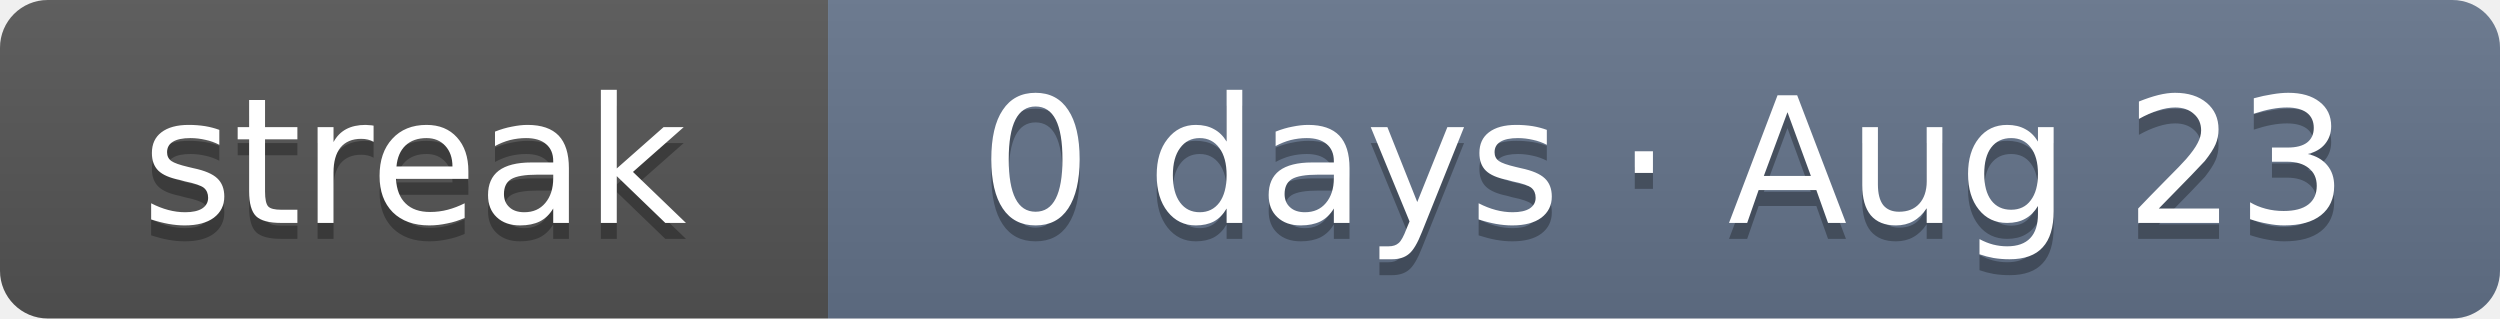
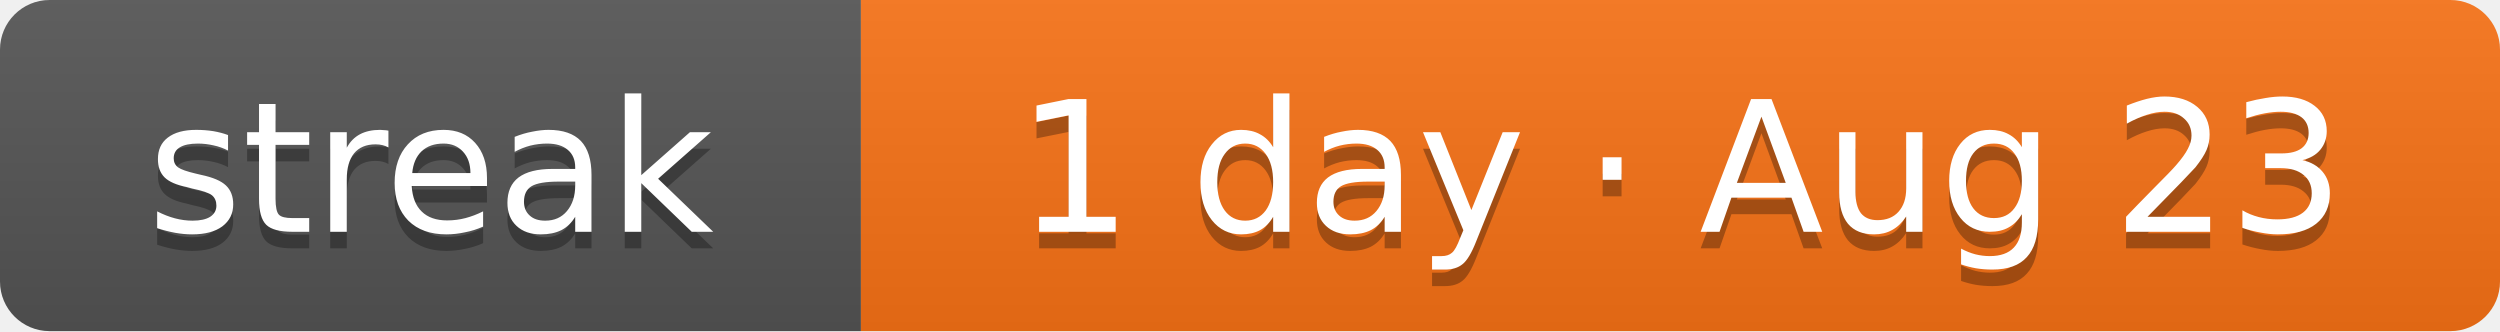
- <svg xmlns="http://www.w3.org/2000/svg" width="157" height="20" role="img" aria-label="Current solving streak: 0 days as of Aug 23">
+ <svg xmlns="http://www.w3.org/2000/svg" width="151" height="20" role="img" aria-label="Current solving streak: 1 day as of Aug 23">
  <linearGradient id="s" x2="0" y2="100%">
    <stop offset="0" stop-color="#bbb" stop-opacity=".1" />
    <stop offset="1" stop-opacity=".1" />
  </linearGradient>
  <clipPath id="r">
-     <rect width="157" height="20" rx="3" fill="#fff" />
+     <rect width="151" height="20" rx="3" fill="#fff" />
  </clipPath>
  <g clip-path="url(#r)">
    <rect width="52" height="20" fill="#555" />
-     <rect x="52" width="105" height="20" fill="#64748b" />
-     <rect width="157" height="20" fill="url(#s)" />
+     <rect x="52" width="99" height="20" fill="#f97316" />
+     <rect width="151" height="20" fill="url(#s)" />
  </g>
  <g fill="#fff" text-anchor="middle" font-family="Verdana,DejaVu Sans,Geneva,sans-serif" font-size="11">
    <text x="26" y="15" fill="#010101" fill-opacity=".3" textLength="32">streak</text>
    <text x="26" y="14" fill="#fff" textLength="32">streak</text>
-     <text x="104.5" y="15" fill="#010101" fill-opacity=".3" textLength="85">0 days · Aug 23</text>
-     <text x="104.5" y="14" fill="#fff" textLength="85">0 days · Aug 23</text>
+     <text x="101.5" y="15" fill="#010101" fill-opacity=".3" textLength="79">1 day · Aug 23</text>
+     <text x="101.5" y="14" fill="#fff" textLength="79">1 day · Aug 23</text>
  </g>
</svg>
